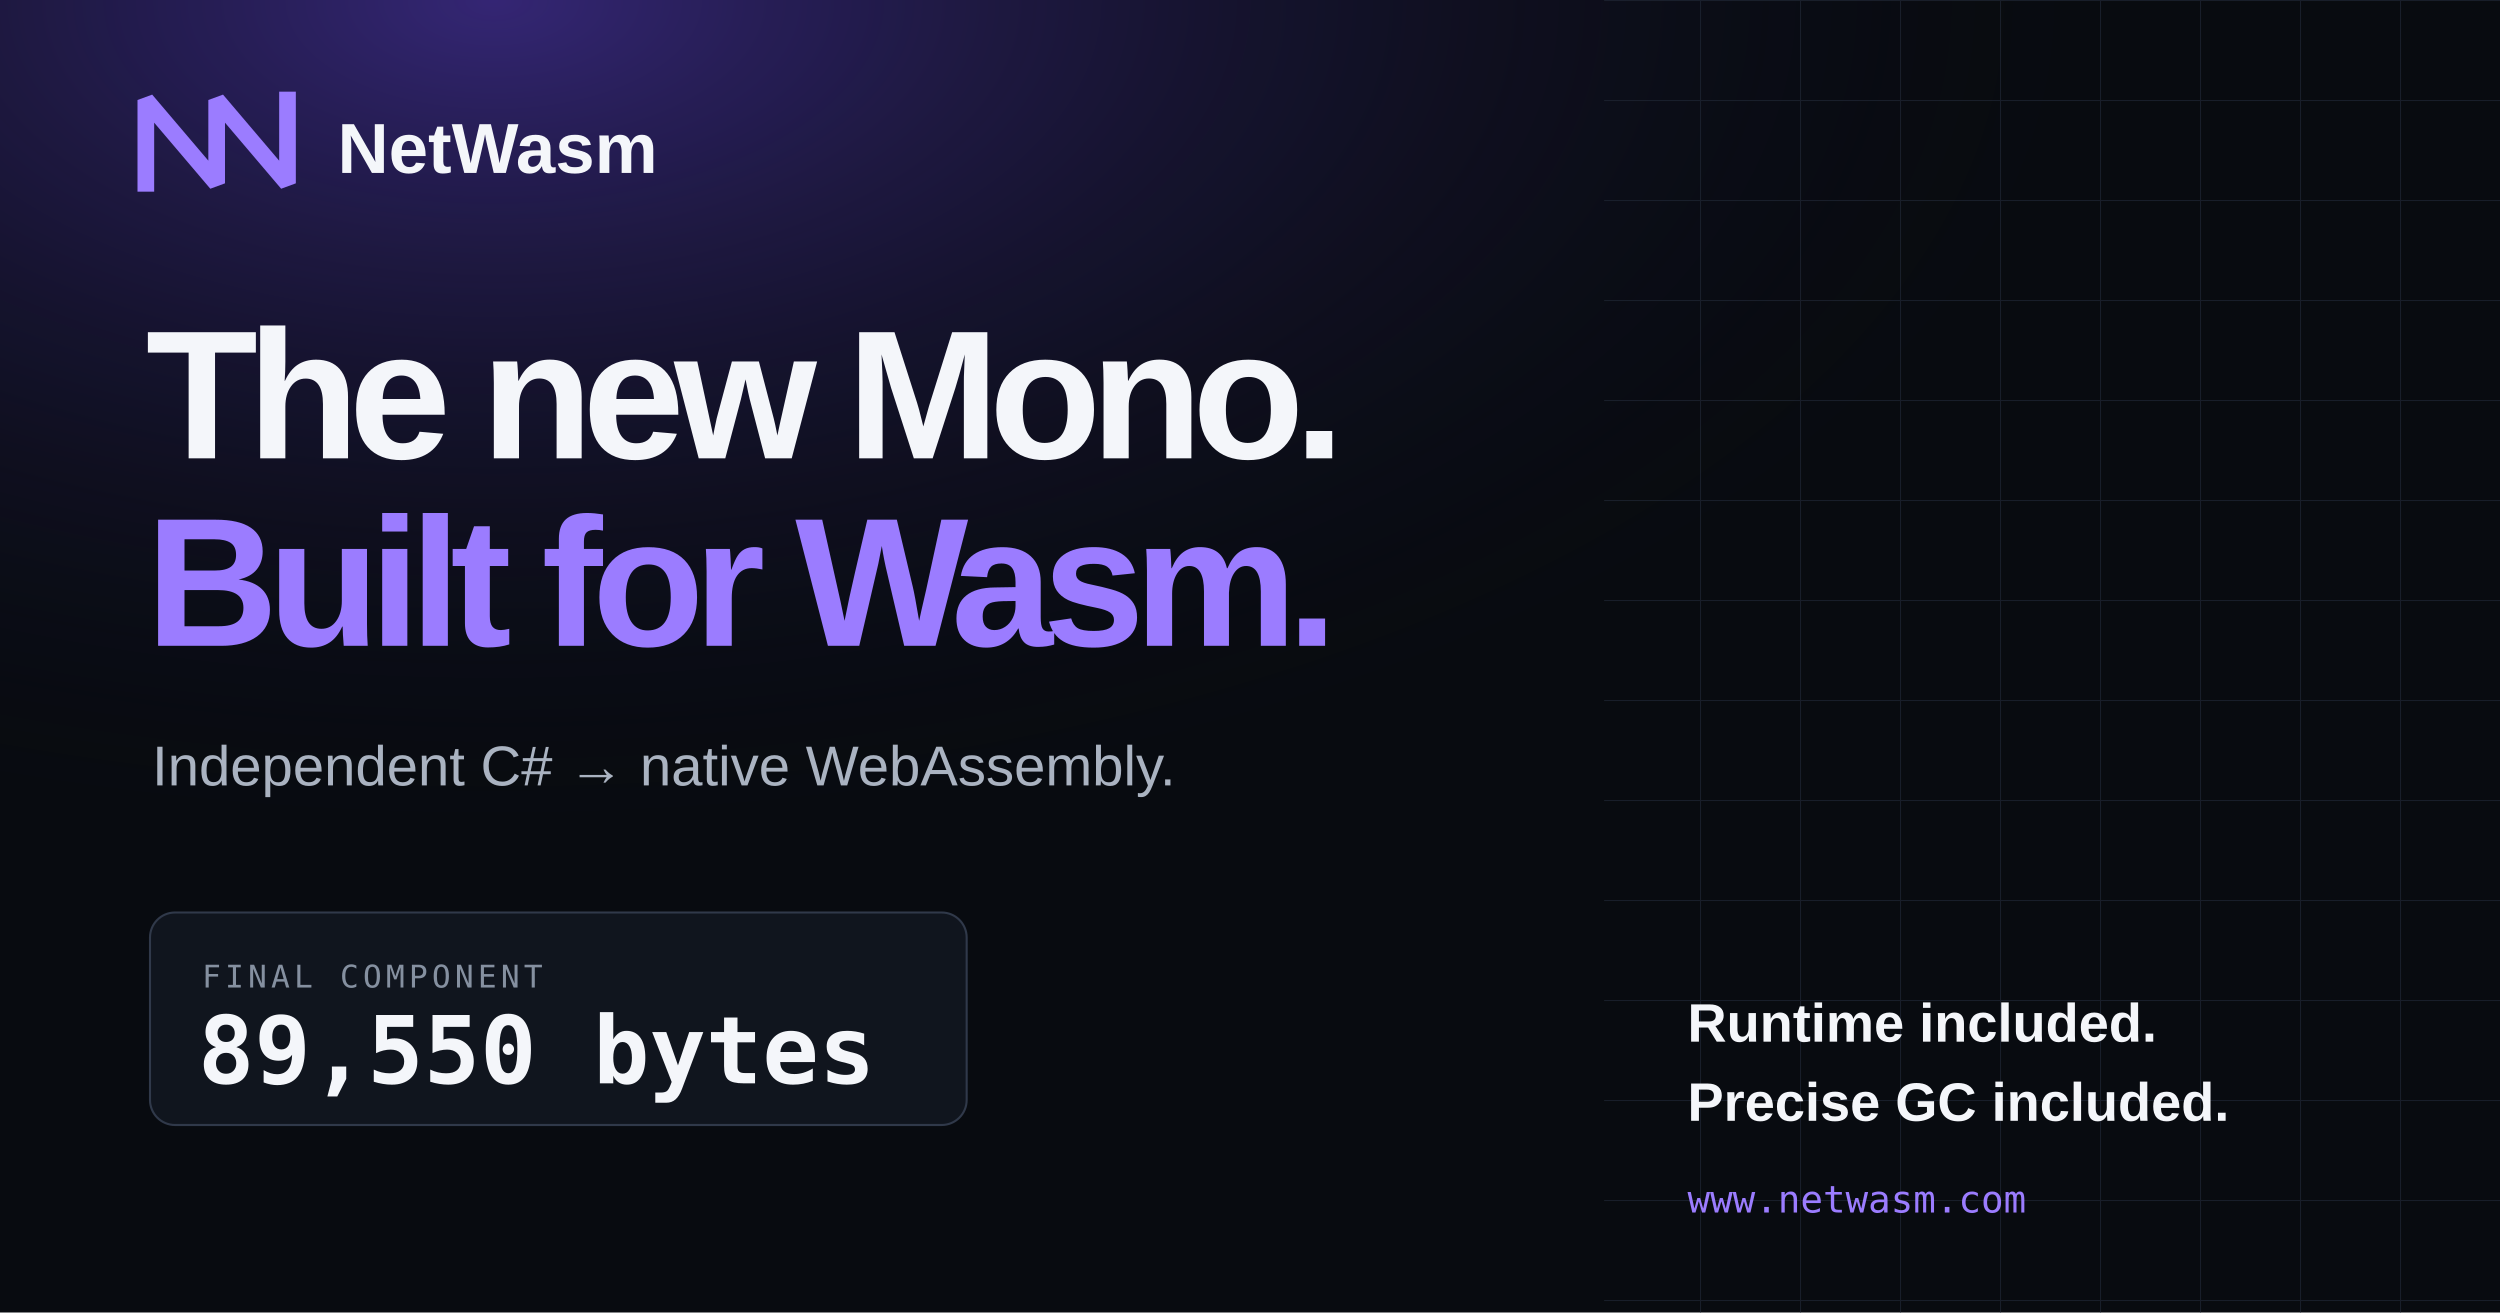
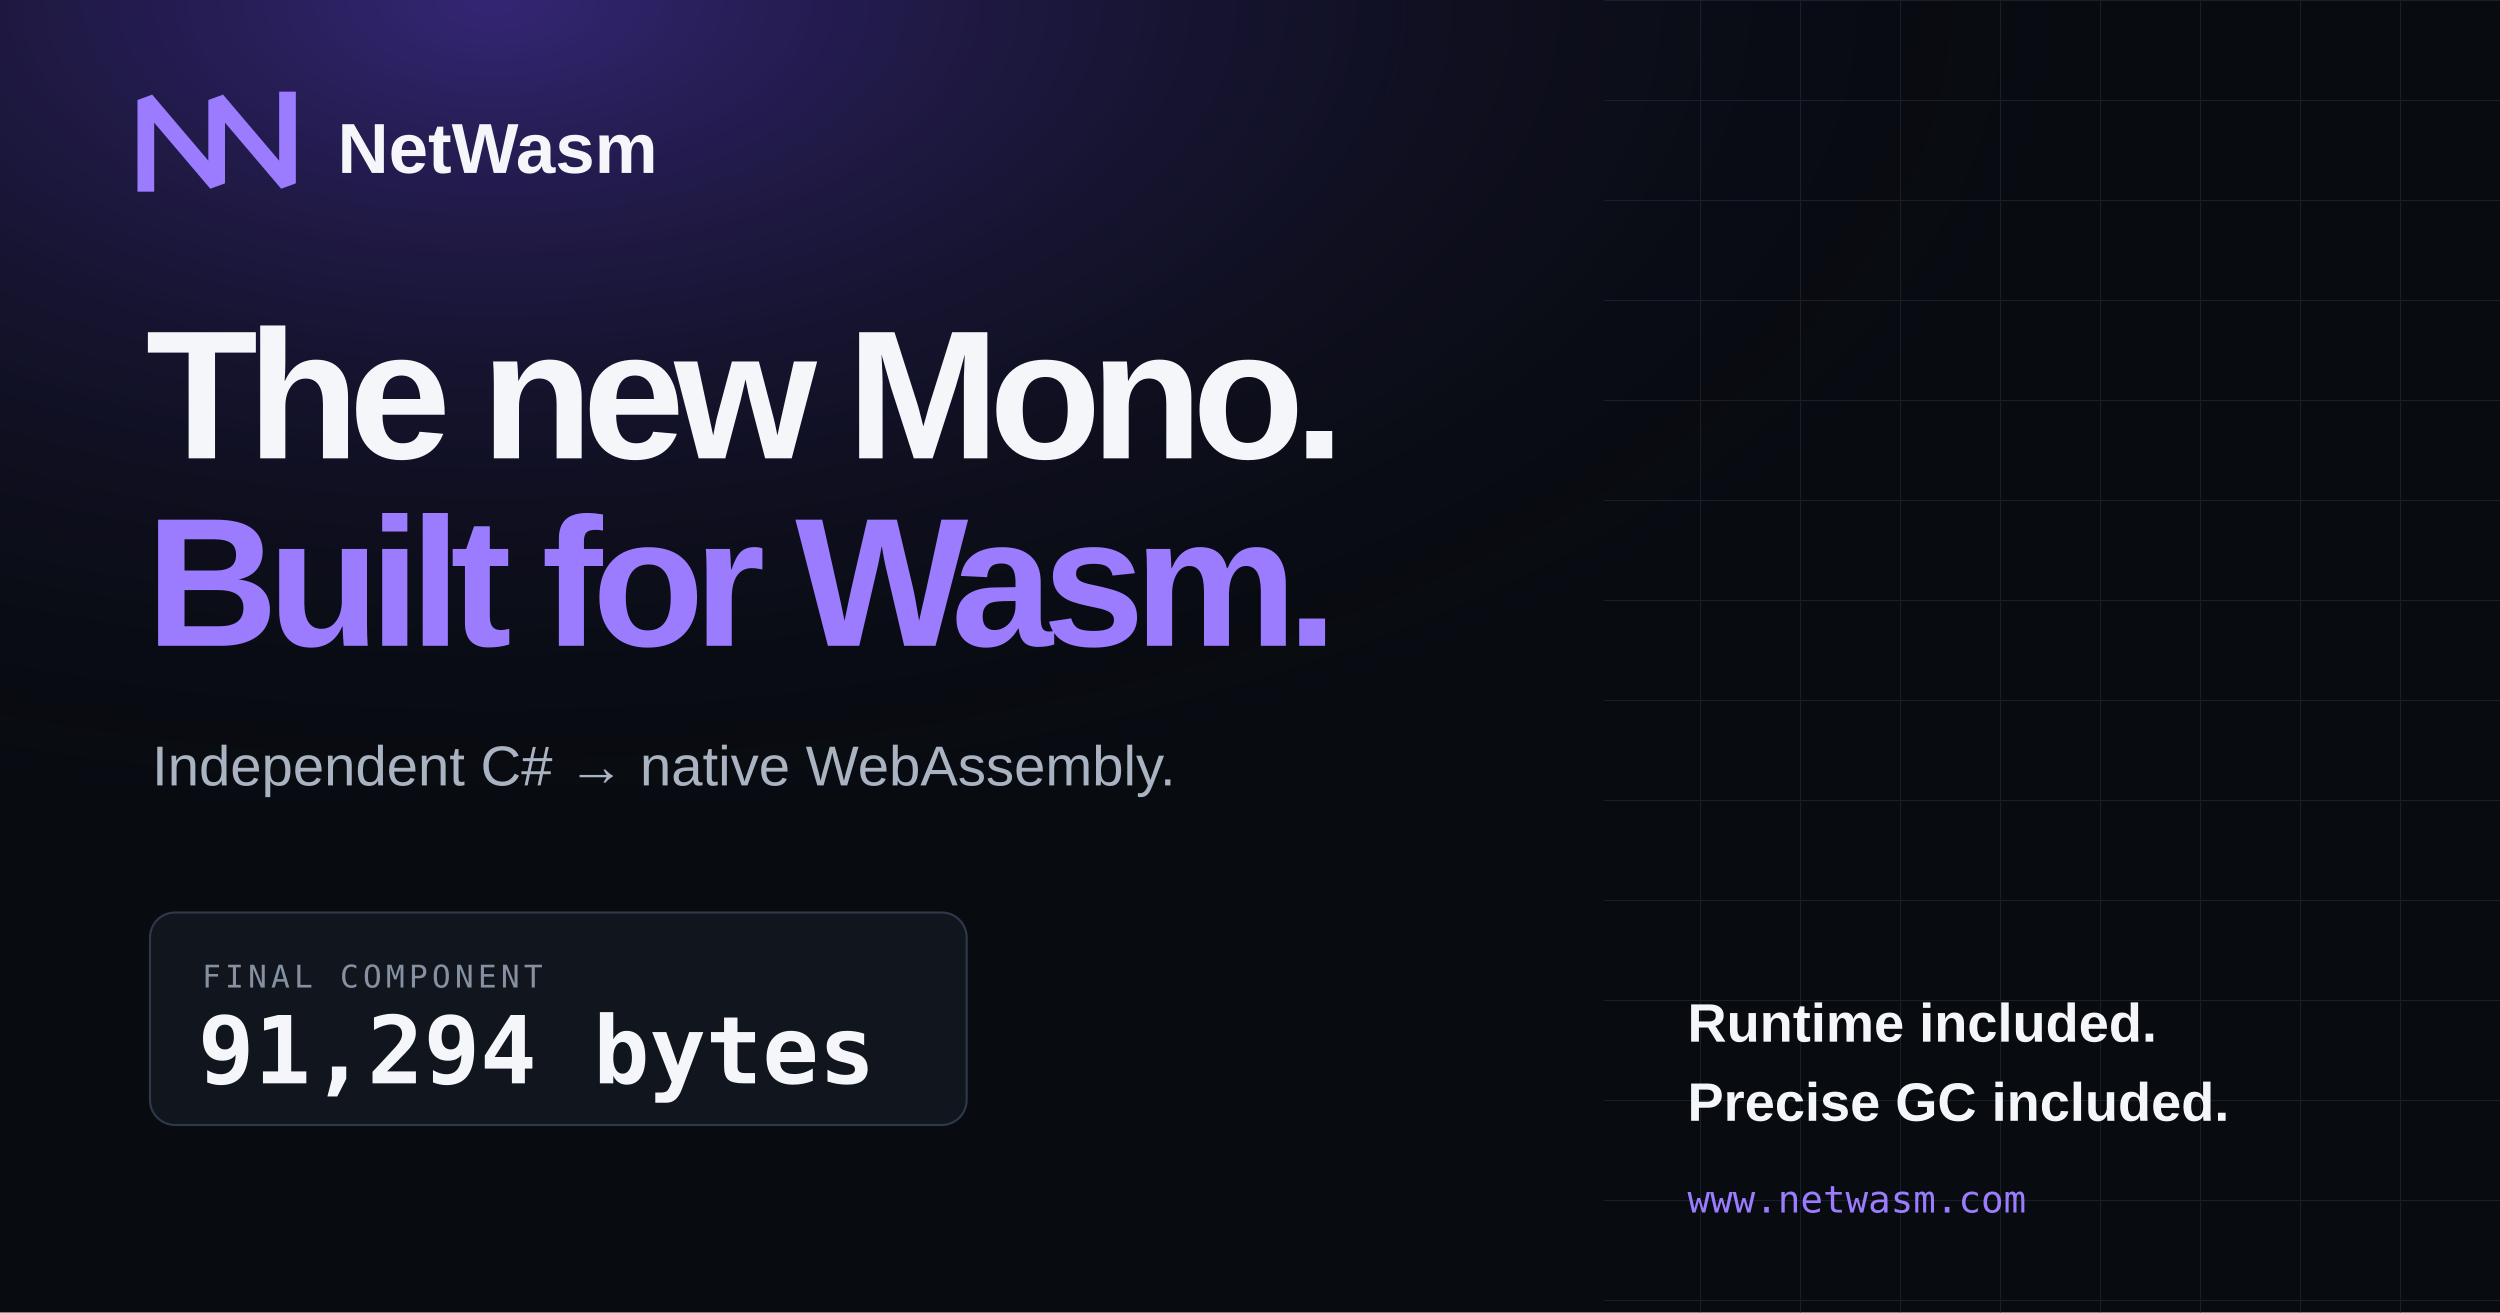
<svg xmlns="http://www.w3.org/2000/svg" width="1200" height="630" viewBox="0 0 1200 630">
  <defs>
    <radialGradient id="glow" cx="20%" cy="0%" r="90%">
      <stop offset="0" stop-color="#714bff" stop-opacity=".42" />
      <stop offset=".72" stop-color="#080b10" stop-opacity="0" />
    </radialGradient>
    <pattern id="grid" width="48" height="48" patternUnits="userSpaceOnUse">
      <path d="M48 0H0V48" fill="none" stroke="#202735" stroke-width="1" />
    </pattern>
  </defs>
  <rect width="1200" height="630" fill="#080b10" />
  <rect width="1200" height="630" fill="url(#glow)" />
  <rect x="770" width="430" height="630" fill="url(#grid)" opacity=".7" />
  <path d="M70 88V48l34 40V48l34 40V48" fill="none" stroke="#9b7cff" stroke-width="8" stroke-linecap="square" stroke-linejoin="bevel" />
  <text x="162" y="83" fill="#f4f6fa" font-family="Arial, sans-serif" font-size="34" font-weight="700">NetWasm</text>
  <text x="70" y="220" fill="#f4f6fa" font-family="Arial, sans-serif" font-size="88" font-weight="800" letter-spacing="-5">The new Mono.</text>
  <text x="70" y="310" fill="#9b7cff" font-family="Arial, sans-serif" font-size="88" font-weight="800" letter-spacing="-5">Built for Wasm.</text>
  <text x="73" y="377" fill="#aab3c1" font-family="Arial, sans-serif" font-size="27">Independent C# → native WebAssembly.</text>
  <rect x="72" y="438" width="392" height="102" rx="12" fill="#10151e" stroke="#30394a" />
  <text x="97" y="474" fill="#8590a0" font-family="monospace" font-size="15" letter-spacing="2">FINAL COMPONENT</text>
-   <text x="95" y="520" fill="#f4f6fa" font-family="monospace" font-size="45" font-weight="700">89,550 bytes</text>
+   <text x="95" y="520" fill="#f4f6fa" font-family="monospace" font-size="45" font-weight="700">91,294 bytes</text>
  <text x="810" y="500" fill="#f4f6fa" font-family="Arial, sans-serif" font-size="26" font-weight="700">Runtime included.</text>
  <text x="810" y="538" fill="#f4f6fa" font-family="Arial, sans-serif" font-size="26" font-weight="700">Precise GC included.</text>
  <text x="810" y="582" fill="#9b7cff" font-family="monospace" font-size="18">www.netwasm.com</text>
</svg>
